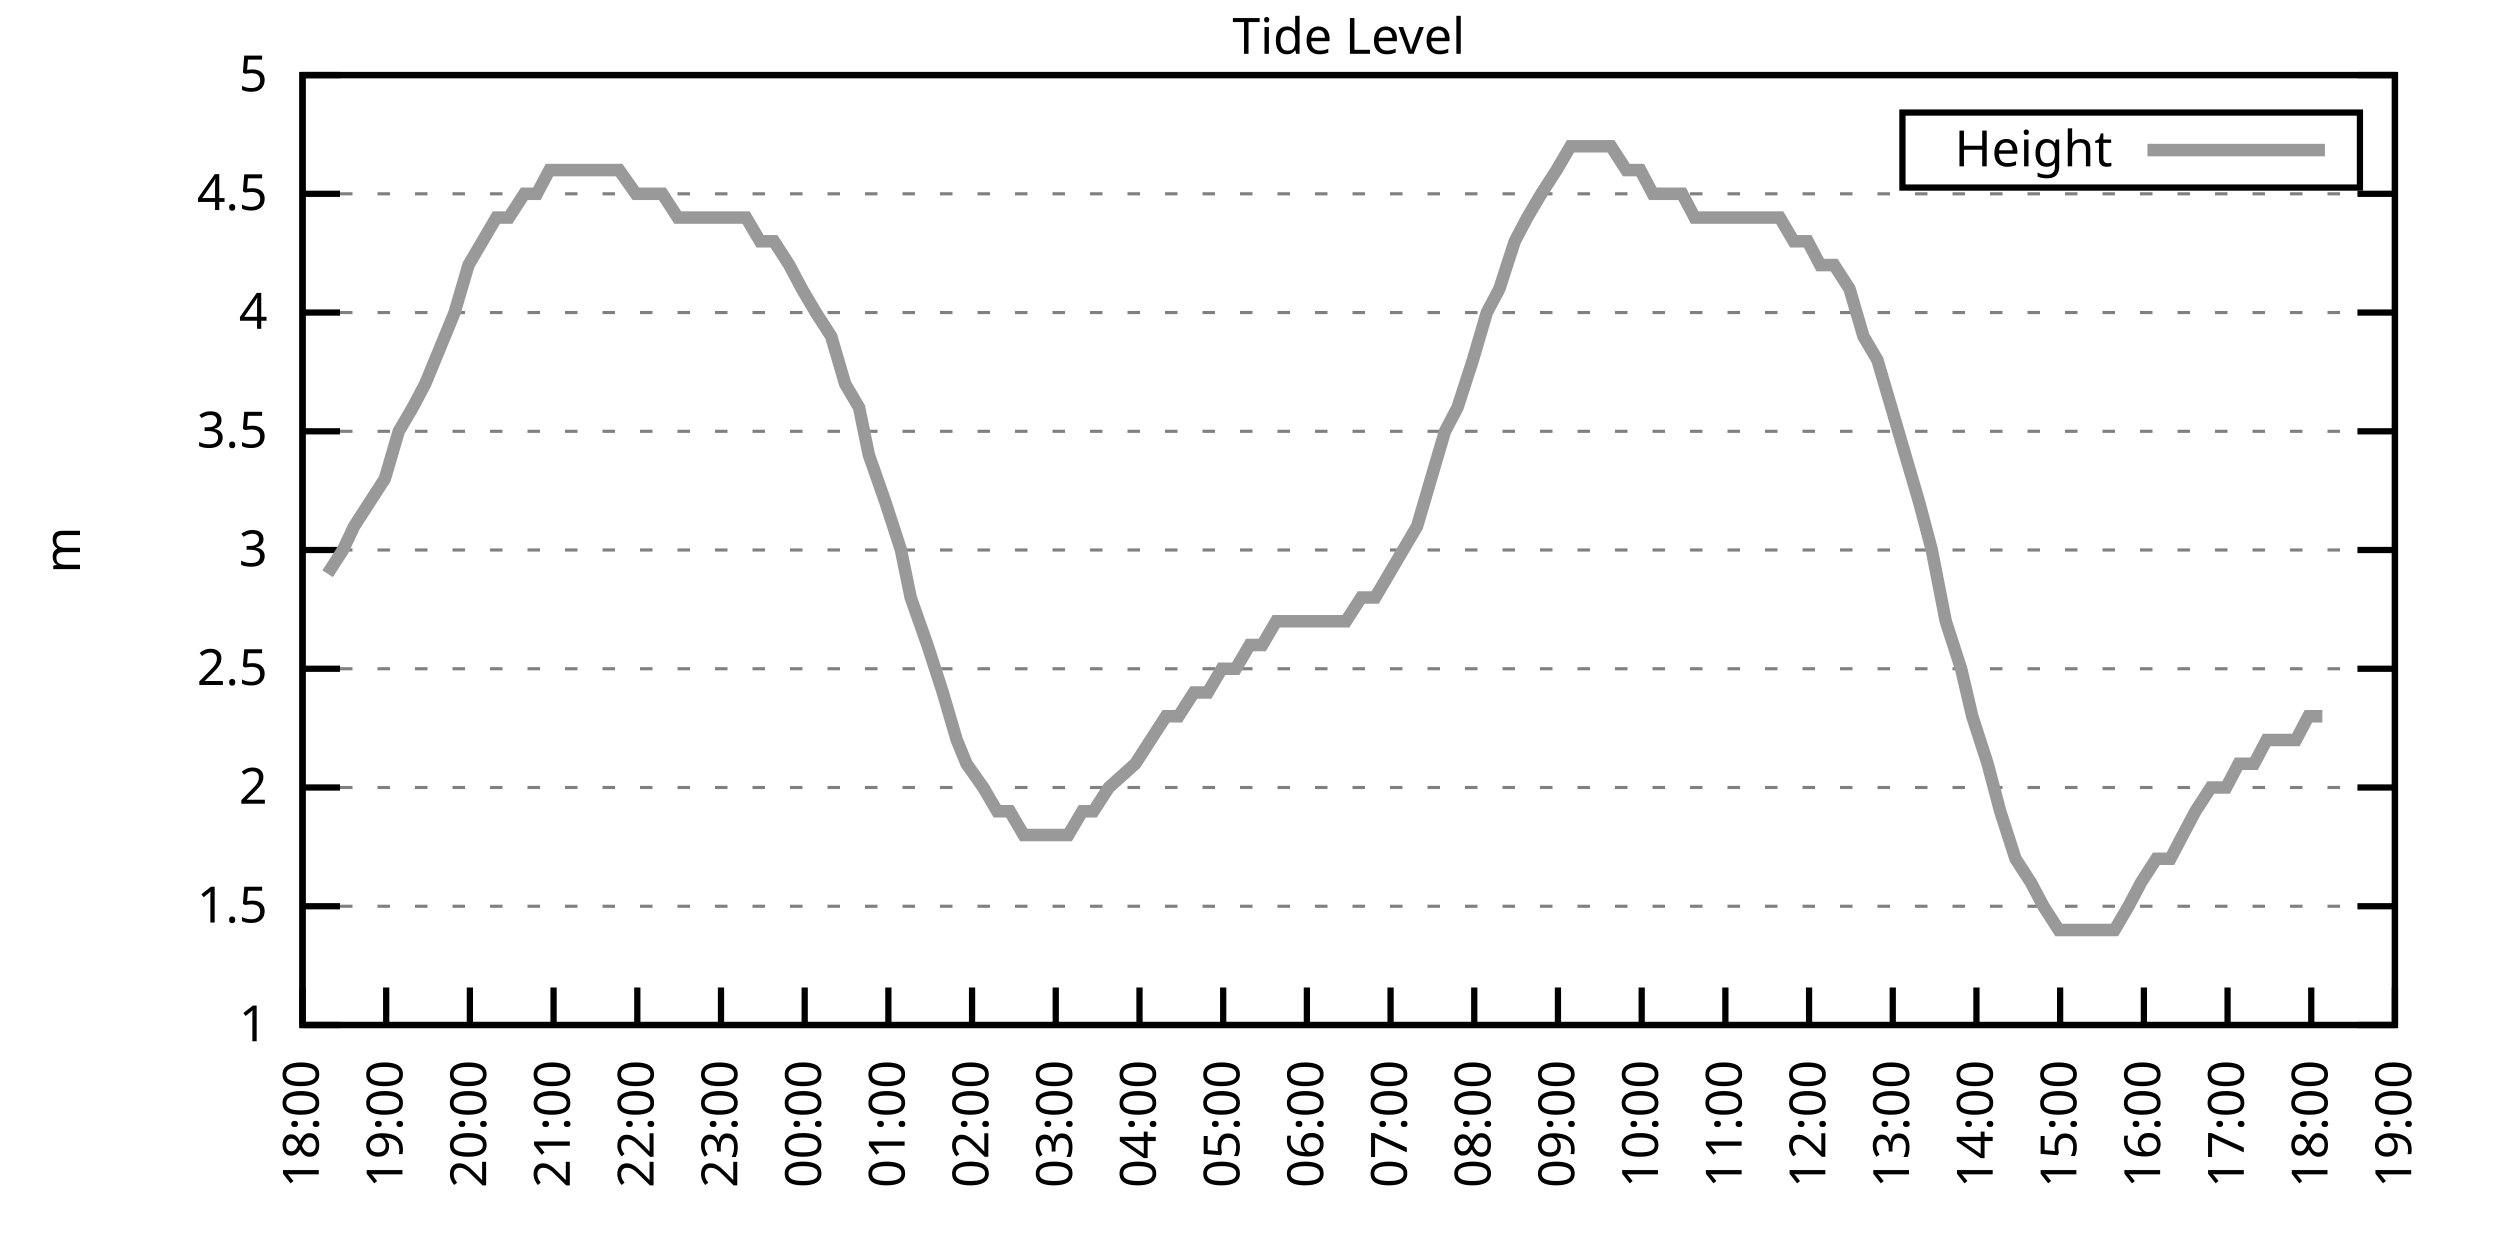
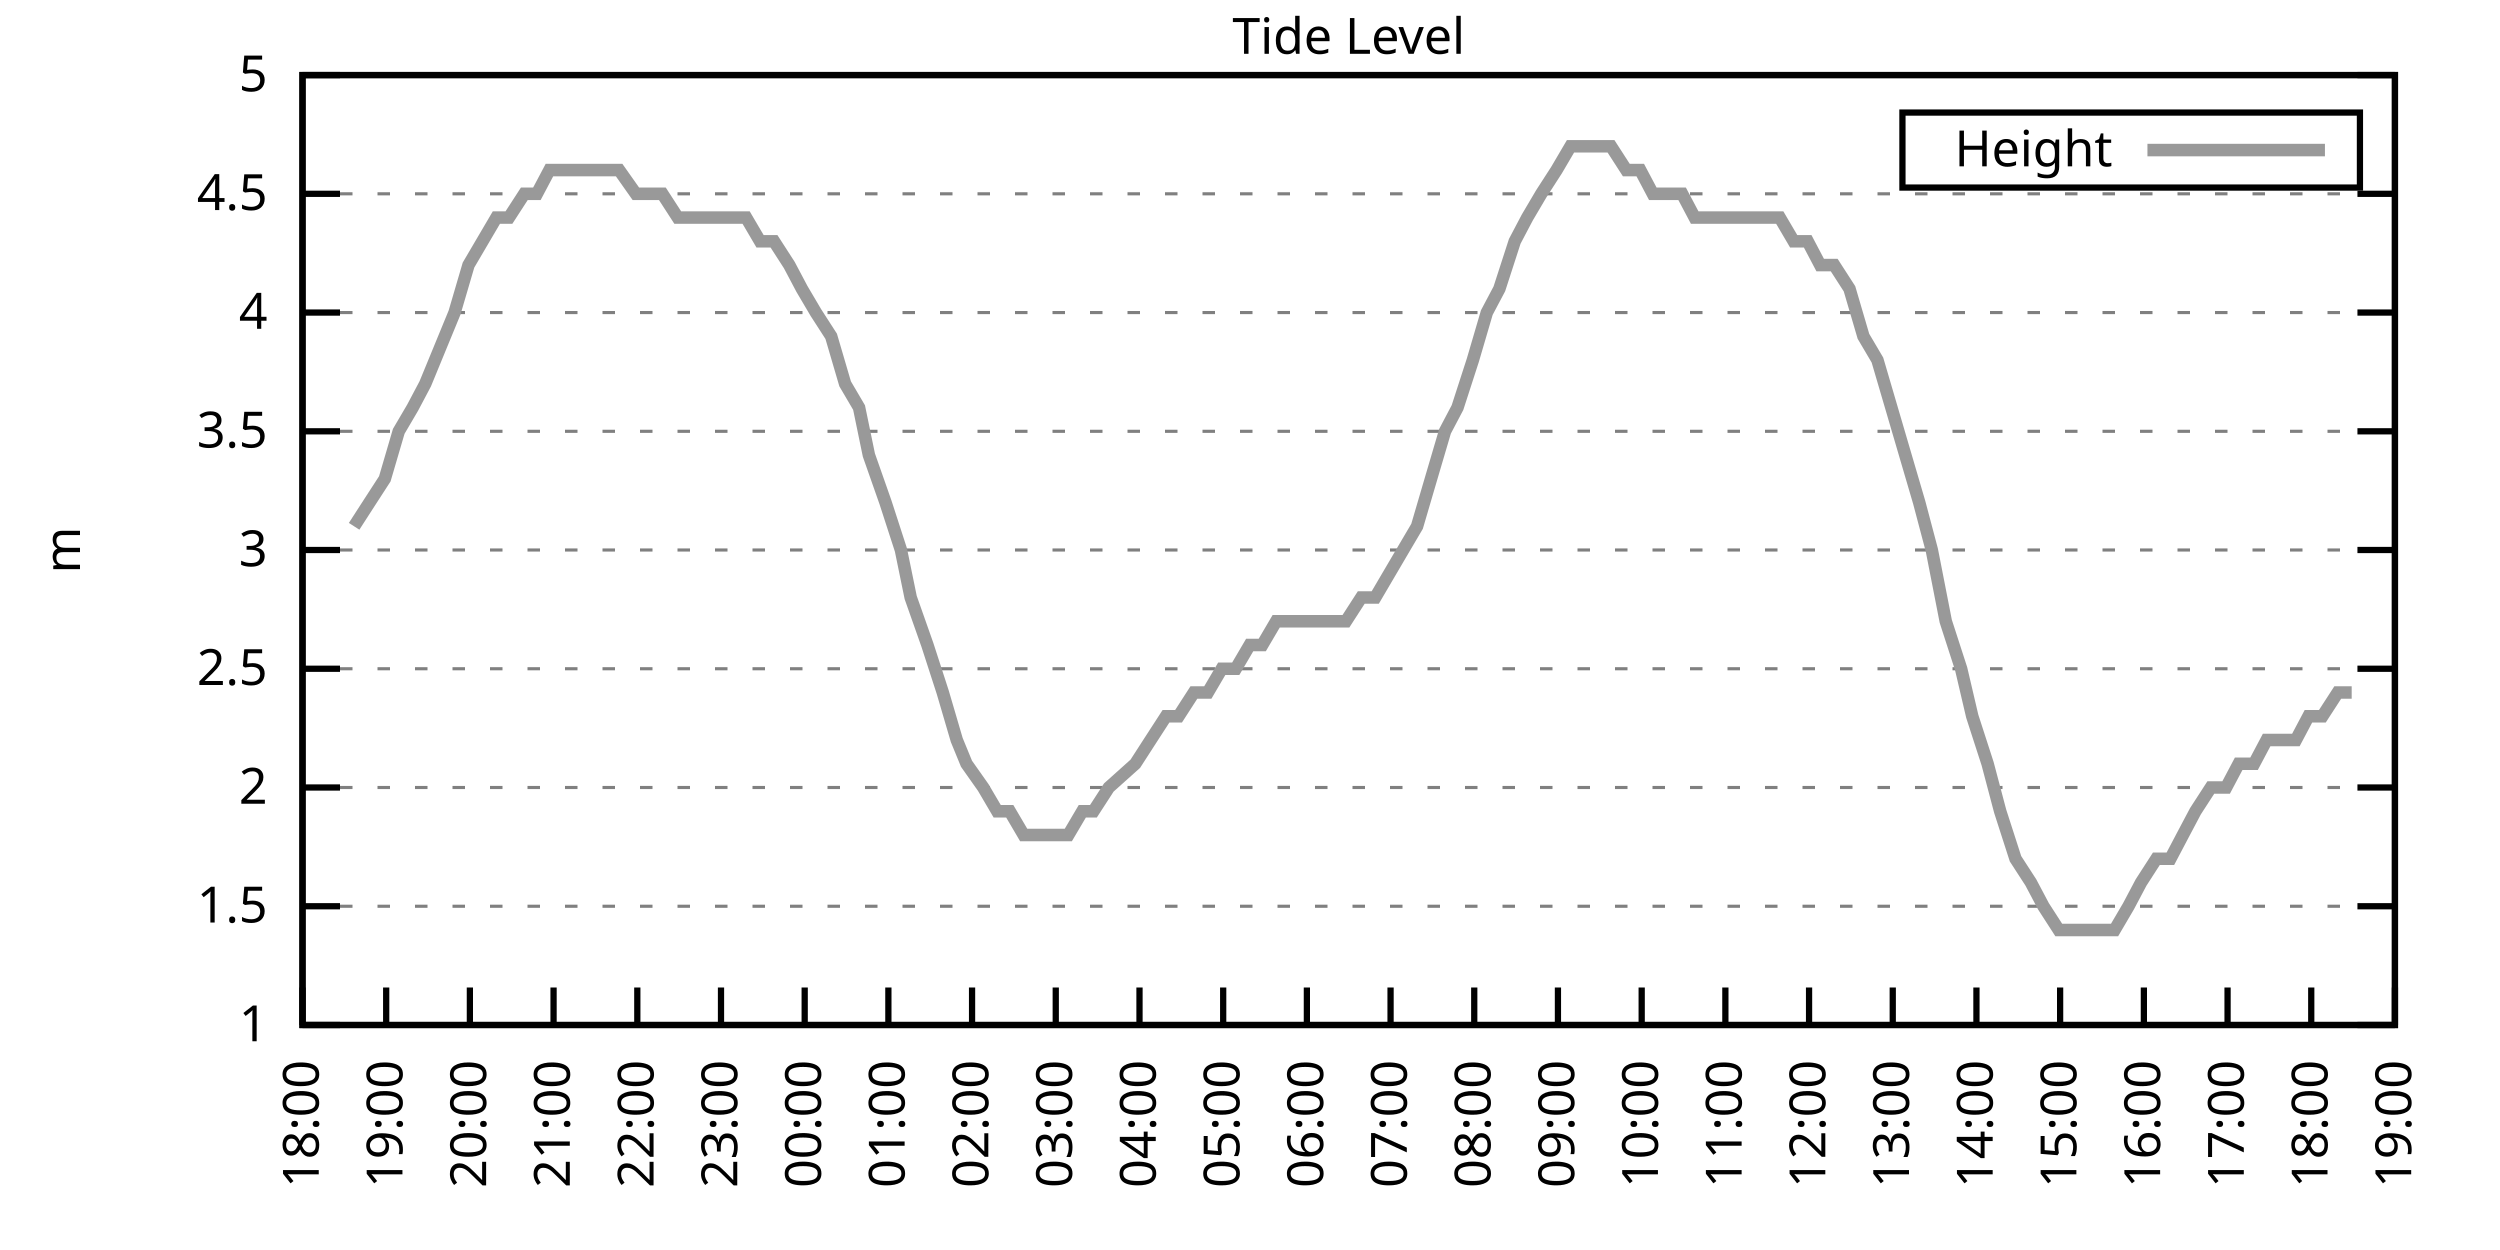
<svg xmlns="http://www.w3.org/2000/svg" xmlns:xlink="http://www.w3.org/1999/xlink" width="400" height="200" viewBox="0 0 400 200">
  <g id="gnuplot_canvas">
    <rect x="0" y="0" width="400" height="200" fill="none" />
    <defs>
      <circle id="gpDot" r="0.5" stroke-width="0.5" stroke="currentColor" />
      <path id="gpPt0" stroke-width="0.333" stroke="currentColor" d="M-1,0 h2 M0,-1 v2" />
      <path id="gpPt1" stroke-width="0.333" stroke="currentColor" d="M-1,-1 L1,1 M1,-1 L-1,1" />
      <path id="gpPt2" stroke-width="0.333" stroke="currentColor" d="M-1,0 L1,0 M0,-1 L0,1 M-1,-1 L1,1 M-1,1 L1,-1" />
      <rect id="gpPt3" stroke-width="0.333" stroke="currentColor" x="-1" y="-1" width="2" height="2" />
      <rect id="gpPt4" stroke-width="0.333" stroke="currentColor" fill="currentColor" x="-1" y="-1" width="2" height="2" />
      <circle id="gpPt5" stroke-width="0.333" stroke="currentColor" cx="0" cy="0" r="1" />
      <use xlink:href="#gpPt5" id="gpPt6" fill="currentColor" stroke="none" />
      <path id="gpPt7" stroke-width="0.333" stroke="currentColor" d="M0,-1.33 L-1.33,0.67 L1.33,0.67 z" />
      <use xlink:href="#gpPt7" id="gpPt8" fill="currentColor" stroke="none" />
      <use xlink:href="#gpPt7" id="gpPt9" stroke="currentColor" transform="rotate(180)" />
      <use xlink:href="#gpPt9" id="gpPt10" fill="currentColor" stroke="none" />
      <use xlink:href="#gpPt3" id="gpPt11" stroke="currentColor" transform="rotate(45)" />
      <use xlink:href="#gpPt11" id="gpPt12" fill="currentColor" stroke="none" />
      <path id="gpPt13" stroke-width="0.333" stroke="currentColor" d="M0,1.330 L1.265,0.411 L0.782,-1.067 L-0.782,-1.076 L-1.265,0.411 z" />
      <use xlink:href="#gpPt13" id="gpPt14" fill="currentColor" stroke="none" />
      <filter id="textbox" filterUnits="objectBoundingBox" x="0" y="0" height="1" width="1">
        <feFlood flood-color="white" flood-opacity="1" result="bgnd" />
        <feComposite in="SourceGraphic" in2="bgnd" operator="atop" />
      </filter>
      <filter id="greybox" filterUnits="objectBoundingBox" x="0" y="0" height="1" width="1">
        <feFlood flood-color="lightgrey" flood-opacity="1" result="grey" />
        <feComposite in="SourceGraphic" in2="grey" operator="atop" />
      </filter>
    </defs>
    <g fill="none" color="white" stroke="currentColor" stroke-width="1.00" stroke-linecap="butt" stroke-linejoin="miter">
</g>
    <g fill="none" color="black" stroke="currentColor" stroke-width="1.00" stroke-linecap="butt" stroke-linejoin="miter">
      <g stroke="none" shape-rendering="crispEdges">
        <polygon fill="rgb(255, 255, 255)" points="48.40,164.00 383.18,164.00 383.18,12.02 48.40,12.02 " />
      </g>
    </g>
    <g fill="none" color="black" stroke="currentColor" stroke-width="1.00" stroke-linecap="butt" stroke-linejoin="miter">
</g>
    <g fill="none" color="black" stroke="black" stroke-width="0.50" stroke-linecap="butt" stroke-linejoin="miter">
</g>
    <g fill="none" color="gray" stroke="currentColor" stroke-width="0.50" stroke-linecap="butt" stroke-linejoin="miter">
      <path stroke="gray" stroke-dasharray="2,4" class="gridline" d="M48.40,164.00 L383.19,164.00  " />
    </g>
    <g fill="none" color="gray" stroke="gray" stroke-width="1.00" stroke-linecap="butt" stroke-linejoin="miter">
</g>
    <g fill="none" color="black" stroke="currentColor" stroke-width="1.00" stroke-linecap="butt" stroke-linejoin="miter">
      <path stroke="black" d="M48.40,164.00 L54.40,164.00 M383.19,164.00 L377.19,164.00  " />
      <g transform="translate(42.80,166.60)" stroke="none" fill="black" font-family="Sans" font-size="8.00" text-anchor="end">
        <text>
          <tspan font-family="Sans"> 1</tspan>
        </text>
      </g>
    </g>
    <g fill="none" color="black" stroke="currentColor" stroke-width="1.00" stroke-linecap="butt" stroke-linejoin="miter">
</g>
    <g fill="none" color="black" stroke="black" stroke-width="0.50" stroke-linecap="butt" stroke-linejoin="miter">
</g>
    <g fill="none" color="gray" stroke="currentColor" stroke-width="0.50" stroke-linecap="butt" stroke-linejoin="miter">
      <path stroke="gray" stroke-dasharray="2,4" class="gridline" d="M48.40,145.00 L383.19,145.00  " />
    </g>
    <g fill="none" color="gray" stroke="gray" stroke-width="1.00" stroke-linecap="butt" stroke-linejoin="miter">
</g>
    <g fill="none" color="black" stroke="currentColor" stroke-width="1.00" stroke-linecap="butt" stroke-linejoin="miter">
      <path stroke="black" d="M48.40,145.00 L54.40,145.00 M383.19,145.00 L377.19,145.00  " />
      <g transform="translate(42.80,147.60)" stroke="none" fill="black" font-family="Sans" font-size="8.00" text-anchor="end">
        <text>
          <tspan font-family="Sans"> 1.5</tspan>
        </text>
      </g>
    </g>
    <g fill="none" color="black" stroke="currentColor" stroke-width="1.00" stroke-linecap="butt" stroke-linejoin="miter">
</g>
    <g fill="none" color="black" stroke="black" stroke-width="0.50" stroke-linecap="butt" stroke-linejoin="miter">
</g>
    <g fill="none" color="gray" stroke="currentColor" stroke-width="0.50" stroke-linecap="butt" stroke-linejoin="miter">
      <path stroke="gray" stroke-dasharray="2,4" class="gridline" d="M48.40,126.00 L383.19,126.00  " />
    </g>
    <g fill="none" color="gray" stroke="gray" stroke-width="1.00" stroke-linecap="butt" stroke-linejoin="miter">
</g>
    <g fill="none" color="black" stroke="currentColor" stroke-width="1.00" stroke-linecap="butt" stroke-linejoin="miter">
      <path stroke="black" d="M48.40,126.00 L54.40,126.00 M383.19,126.00 L377.19,126.00  " />
      <g transform="translate(42.80,128.60)" stroke="none" fill="black" font-family="Sans" font-size="8.00" text-anchor="end">
        <text>
          <tspan font-family="Sans"> 2</tspan>
        </text>
      </g>
    </g>
    <g fill="none" color="black" stroke="currentColor" stroke-width="1.00" stroke-linecap="butt" stroke-linejoin="miter">
</g>
    <g fill="none" color="black" stroke="black" stroke-width="0.50" stroke-linecap="butt" stroke-linejoin="miter">
</g>
    <g fill="none" color="gray" stroke="currentColor" stroke-width="0.50" stroke-linecap="butt" stroke-linejoin="miter">
      <path stroke="gray" stroke-dasharray="2,4" class="gridline" d="M48.40,107.00 L383.19,107.00  " />
    </g>
    <g fill="none" color="gray" stroke="gray" stroke-width="1.00" stroke-linecap="butt" stroke-linejoin="miter">
</g>
    <g fill="none" color="black" stroke="currentColor" stroke-width="1.00" stroke-linecap="butt" stroke-linejoin="miter">
      <path stroke="black" d="M48.40,107.00 L54.40,107.00 M383.19,107.00 L377.19,107.00  " />
      <g transform="translate(42.80,109.60)" stroke="none" fill="black" font-family="Sans" font-size="8.00" text-anchor="end">
        <text>
          <tspan font-family="Sans"> 2.5</tspan>
        </text>
      </g>
    </g>
    <g fill="none" color="black" stroke="currentColor" stroke-width="1.00" stroke-linecap="butt" stroke-linejoin="miter">
</g>
    <g fill="none" color="black" stroke="black" stroke-width="0.50" stroke-linecap="butt" stroke-linejoin="miter">
</g>
    <g fill="none" color="gray" stroke="currentColor" stroke-width="0.50" stroke-linecap="butt" stroke-linejoin="miter">
      <path stroke="gray" stroke-dasharray="2,4" class="gridline" d="M48.40,88.00 L383.19,88.00  " />
    </g>
    <g fill="none" color="gray" stroke="gray" stroke-width="1.00" stroke-linecap="butt" stroke-linejoin="miter">
</g>
    <g fill="none" color="black" stroke="currentColor" stroke-width="1.00" stroke-linecap="butt" stroke-linejoin="miter">
      <path stroke="black" d="M48.40,88.00 L54.40,88.00 M383.19,88.00 L377.19,88.00  " />
      <g transform="translate(42.80,90.60)" stroke="none" fill="black" font-family="Sans" font-size="8.00" text-anchor="end">
        <text>
          <tspan font-family="Sans"> 3</tspan>
        </text>
      </g>
    </g>
    <g fill="none" color="black" stroke="currentColor" stroke-width="1.00" stroke-linecap="butt" stroke-linejoin="miter">
</g>
    <g fill="none" color="black" stroke="black" stroke-width="0.50" stroke-linecap="butt" stroke-linejoin="miter">
</g>
    <g fill="none" color="gray" stroke="currentColor" stroke-width="0.50" stroke-linecap="butt" stroke-linejoin="miter">
      <path stroke="gray" stroke-dasharray="2,4" class="gridline" d="M48.40,69.01 L383.19,69.01  " />
    </g>
    <g fill="none" color="gray" stroke="gray" stroke-width="1.00" stroke-linecap="butt" stroke-linejoin="miter">
</g>
    <g fill="none" color="black" stroke="currentColor" stroke-width="1.00" stroke-linecap="butt" stroke-linejoin="miter">
      <path stroke="black" d="M48.40,69.01 L54.40,69.01 M383.19,69.01 L377.19,69.01  " />
      <g transform="translate(42.80,71.61)" stroke="none" fill="black" font-family="Sans" font-size="8.00" text-anchor="end">
        <text>
          <tspan font-family="Sans"> 3.5</tspan>
        </text>
      </g>
    </g>
    <g fill="none" color="black" stroke="currentColor" stroke-width="1.00" stroke-linecap="butt" stroke-linejoin="miter">
</g>
    <g fill="none" color="black" stroke="black" stroke-width="0.50" stroke-linecap="butt" stroke-linejoin="miter">
</g>
    <g fill="none" color="gray" stroke="currentColor" stroke-width="0.50" stroke-linecap="butt" stroke-linejoin="miter">
      <path stroke="gray" stroke-dasharray="2,4" class="gridline" d="M48.40,50.01 L383.19,50.01  " />
    </g>
    <g fill="none" color="gray" stroke="gray" stroke-width="1.00" stroke-linecap="butt" stroke-linejoin="miter">
</g>
    <g fill="none" color="black" stroke="currentColor" stroke-width="1.00" stroke-linecap="butt" stroke-linejoin="miter">
      <path stroke="black" d="M48.40,50.01 L54.40,50.01 M383.19,50.01 L377.19,50.01  " />
      <g transform="translate(42.80,52.61)" stroke="none" fill="black" font-family="Sans" font-size="8.00" text-anchor="end">
        <text>
          <tspan font-family="Sans"> 4</tspan>
        </text>
      </g>
    </g>
    <g fill="none" color="black" stroke="currentColor" stroke-width="1.00" stroke-linecap="butt" stroke-linejoin="miter">
</g>
    <g fill="none" color="black" stroke="black" stroke-width="0.50" stroke-linecap="butt" stroke-linejoin="miter">
</g>
    <g fill="none" color="gray" stroke="currentColor" stroke-width="0.50" stroke-linecap="butt" stroke-linejoin="miter">
      <path stroke="gray" stroke-dasharray="2,4" class="gridline" d="M48.40,31.01 L383.19,31.01  " />
    </g>
    <g fill="none" color="gray" stroke="gray" stroke-width="1.00" stroke-linecap="butt" stroke-linejoin="miter">
</g>
    <g fill="none" color="black" stroke="currentColor" stroke-width="1.00" stroke-linecap="butt" stroke-linejoin="miter">
      <path stroke="black" d="M48.40,31.01 L54.40,31.01 M383.19,31.01 L377.19,31.01  " />
      <g transform="translate(42.80,33.61)" stroke="none" fill="black" font-family="Sans" font-size="8.00" text-anchor="end">
        <text>
          <tspan font-family="Sans"> 4.5</tspan>
        </text>
      </g>
    </g>
    <g fill="none" color="black" stroke="currentColor" stroke-width="1.00" stroke-linecap="butt" stroke-linejoin="miter">
</g>
    <g fill="none" color="black" stroke="black" stroke-width="0.50" stroke-linecap="butt" stroke-linejoin="miter">
</g>
    <g fill="none" color="gray" stroke="currentColor" stroke-width="0.50" stroke-linecap="butt" stroke-linejoin="miter">
      <path stroke="gray" stroke-dasharray="2,4" class="gridline" d="M48.40,12.01 L383.19,12.01  " />
    </g>
    <g fill="none" color="gray" stroke="gray" stroke-width="1.00" stroke-linecap="butt" stroke-linejoin="miter">
</g>
    <g fill="none" color="black" stroke="currentColor" stroke-width="1.00" stroke-linecap="butt" stroke-linejoin="miter">
      <path stroke="black" d="M48.40,12.01 L54.40,12.01 M383.19,12.01 L377.19,12.01  " />
      <g transform="translate(42.80,14.61)" stroke="none" fill="black" font-family="Sans" font-size="8.00" text-anchor="end">
        <text>
          <tspan font-family="Sans"> 5</tspan>
        </text>
      </g>
    </g>
    <g fill="none" color="black" stroke="currentColor" stroke-width="1.00" stroke-linecap="butt" stroke-linejoin="miter">
      <path stroke="black" d="M48.40,164.00 L48.40,158.00  " />
      <g transform="translate(51.00,169.60) rotate(270.00)" stroke="none" fill="black" font-family="Sans" font-size="8.00" text-anchor="end">
        <text>
          <tspan font-family="Sans">18:00</tspan>
        </text>
      </g>
    </g>
    <g fill="none" color="black" stroke="currentColor" stroke-width="1.00" stroke-linecap="butt" stroke-linejoin="miter">
      <path stroke="black" d="M61.79,164.00 L61.79,158.00  " />
      <g transform="translate(64.39,169.60) rotate(270.00)" stroke="none" fill="black" font-family="Sans" font-size="8.00" text-anchor="end">
        <text>
          <tspan font-family="Sans">19:00</tspan>
        </text>
      </g>
    </g>
    <g fill="none" color="black" stroke="currentColor" stroke-width="1.00" stroke-linecap="butt" stroke-linejoin="miter">
      <path stroke="black" d="M75.18,164.00 L75.18,158.00  " />
      <g transform="translate(77.78,169.60) rotate(270.00)" stroke="none" fill="black" font-family="Sans" font-size="8.00" text-anchor="end">
        <text>
          <tspan font-family="Sans">20:00</tspan>
        </text>
      </g>
    </g>
    <g fill="none" color="black" stroke="currentColor" stroke-width="1.00" stroke-linecap="butt" stroke-linejoin="miter">
      <path stroke="black" d="M88.57,164.00 L88.57,158.00  " />
      <g transform="translate(91.17,169.60) rotate(270.00)" stroke="none" fill="black" font-family="Sans" font-size="8.00" text-anchor="end">
        <text>
          <tspan font-family="Sans">21:00</tspan>
        </text>
      </g>
    </g>
    <g fill="none" color="black" stroke="currentColor" stroke-width="1.00" stroke-linecap="butt" stroke-linejoin="miter">
      <path stroke="black" d="M101.97,164.00 L101.97,158.00  " />
      <g transform="translate(104.57,169.60) rotate(270.00)" stroke="none" fill="black" font-family="Sans" font-size="8.00" text-anchor="end">
        <text>
          <tspan font-family="Sans">22:00</tspan>
        </text>
      </g>
    </g>
    <g fill="none" color="black" stroke="currentColor" stroke-width="1.00" stroke-linecap="butt" stroke-linejoin="miter">
      <path stroke="black" d="M115.36,164.00 L115.36,158.00  " />
      <g transform="translate(117.96,169.60) rotate(270.00)" stroke="none" fill="black" font-family="Sans" font-size="8.00" text-anchor="end">
        <text>
          <tspan font-family="Sans">23:00</tspan>
        </text>
      </g>
    </g>
    <g fill="none" color="black" stroke="currentColor" stroke-width="1.00" stroke-linecap="butt" stroke-linejoin="miter">
      <path stroke="black" d="M128.75,164.00 L128.75,158.00  " />
      <g transform="translate(131.35,169.60) rotate(270.00)" stroke="none" fill="black" font-family="Sans" font-size="8.00" text-anchor="end">
        <text>
          <tspan font-family="Sans">00:00</tspan>
        </text>
      </g>
    </g>
    <g fill="none" color="black" stroke="currentColor" stroke-width="1.00" stroke-linecap="butt" stroke-linejoin="miter">
      <path stroke="black" d="M142.14,164.00 L142.14,158.00  " />
      <g transform="translate(144.74,169.60) rotate(270.00)" stroke="none" fill="black" font-family="Sans" font-size="8.00" text-anchor="end">
        <text>
          <tspan font-family="Sans">01:00</tspan>
        </text>
      </g>
    </g>
    <g fill="none" color="black" stroke="currentColor" stroke-width="1.00" stroke-linecap="butt" stroke-linejoin="miter">
      <path stroke="black" d="M155.53,164.00 L155.53,158.00  " />
      <g transform="translate(158.13,169.60) rotate(270.00)" stroke="none" fill="black" font-family="Sans" font-size="8.00" text-anchor="end">
        <text>
          <tspan font-family="Sans">02:00</tspan>
        </text>
      </g>
    </g>
    <g fill="none" color="black" stroke="currentColor" stroke-width="1.00" stroke-linecap="butt" stroke-linejoin="miter">
      <path stroke="black" d="M168.92,164.00 L168.92,158.00  " />
      <g transform="translate(171.52,169.60) rotate(270.00)" stroke="none" fill="black" font-family="Sans" font-size="8.00" text-anchor="end">
        <text>
          <tspan font-family="Sans">03:00</tspan>
        </text>
      </g>
    </g>
    <g fill="none" color="black" stroke="currentColor" stroke-width="1.00" stroke-linecap="butt" stroke-linejoin="miter">
      <path stroke="black" d="M182.32,164.00 L182.32,158.00  " />
      <g transform="translate(184.92,169.60) rotate(270.00)" stroke="none" fill="black" font-family="Sans" font-size="8.00" text-anchor="end">
        <text>
          <tspan font-family="Sans">04:00</tspan>
        </text>
      </g>
    </g>
    <g fill="none" color="black" stroke="currentColor" stroke-width="1.00" stroke-linecap="butt" stroke-linejoin="miter">
      <path stroke="black" d="M195.71,164.00 L195.71,158.00  " />
      <g transform="translate(198.31,169.60) rotate(270.00)" stroke="none" fill="black" font-family="Sans" font-size="8.00" text-anchor="end">
        <text>
          <tspan font-family="Sans">05:00</tspan>
        </text>
      </g>
    </g>
    <g fill="none" color="black" stroke="currentColor" stroke-width="1.00" stroke-linecap="butt" stroke-linejoin="miter">
      <path stroke="black" d="M209.10,164.00 L209.10,158.00  " />
      <g transform="translate(211.70,169.60) rotate(270.00)" stroke="none" fill="black" font-family="Sans" font-size="8.00" text-anchor="end">
        <text>
          <tspan font-family="Sans">06:00</tspan>
        </text>
      </g>
    </g>
    <g fill="none" color="black" stroke="currentColor" stroke-width="1.00" stroke-linecap="butt" stroke-linejoin="miter">
      <path stroke="black" d="M222.49,164.00 L222.49,158.00  " />
      <g transform="translate(225.09,169.60) rotate(270.00)" stroke="none" fill="black" font-family="Sans" font-size="8.00" text-anchor="end">
        <text>
          <tspan font-family="Sans">07:00</tspan>
        </text>
      </g>
    </g>
    <g fill="none" color="black" stroke="currentColor" stroke-width="1.00" stroke-linecap="butt" stroke-linejoin="miter">
      <path stroke="black" d="M235.88,164.00 L235.88,158.00  " />
      <g transform="translate(238.48,169.60) rotate(270.00)" stroke="none" fill="black" font-family="Sans" font-size="8.00" text-anchor="end">
        <text>
          <tspan font-family="Sans">08:00</tspan>
        </text>
      </g>
    </g>
    <g fill="none" color="black" stroke="currentColor" stroke-width="1.00" stroke-linecap="butt" stroke-linejoin="miter">
      <path stroke="black" d="M249.27,164.00 L249.27,158.00  " />
      <g transform="translate(251.87,169.60) rotate(270.00)" stroke="none" fill="black" font-family="Sans" font-size="8.00" text-anchor="end">
        <text>
          <tspan font-family="Sans">09:00</tspan>
        </text>
      </g>
    </g>
    <g fill="none" color="black" stroke="currentColor" stroke-width="1.00" stroke-linecap="butt" stroke-linejoin="miter">
      <path stroke="black" d="M262.67,164.00 L262.67,158.00  " />
      <g transform="translate(265.27,169.60) rotate(270.00)" stroke="none" fill="black" font-family="Sans" font-size="8.00" text-anchor="end">
        <text>
          <tspan font-family="Sans">10:00</tspan>
        </text>
      </g>
    </g>
    <g fill="none" color="black" stroke="currentColor" stroke-width="1.00" stroke-linecap="butt" stroke-linejoin="miter">
      <path stroke="black" d="M276.06,164.00 L276.06,158.00  " />
      <g transform="translate(278.66,169.60) rotate(270.00)" stroke="none" fill="black" font-family="Sans" font-size="8.00" text-anchor="end">
        <text>
          <tspan font-family="Sans">11:00</tspan>
        </text>
      </g>
    </g>
    <g fill="none" color="black" stroke="currentColor" stroke-width="1.00" stroke-linecap="butt" stroke-linejoin="miter">
      <path stroke="black" d="M289.45,164.00 L289.45,158.00  " />
      <g transform="translate(292.05,169.60) rotate(270.00)" stroke="none" fill="black" font-family="Sans" font-size="8.00" text-anchor="end">
        <text>
          <tspan font-family="Sans">12:00</tspan>
        </text>
      </g>
    </g>
    <g fill="none" color="black" stroke="currentColor" stroke-width="1.00" stroke-linecap="butt" stroke-linejoin="miter">
      <path stroke="black" d="M302.84,164.00 L302.84,158.00  " />
      <g transform="translate(305.44,169.60) rotate(270.00)" stroke="none" fill="black" font-family="Sans" font-size="8.00" text-anchor="end">
        <text>
          <tspan font-family="Sans">13:00</tspan>
        </text>
      </g>
    </g>
    <g fill="none" color="black" stroke="currentColor" stroke-width="1.00" stroke-linecap="butt" stroke-linejoin="miter">
      <path stroke="black" d="M316.23,164.00 L316.23,158.00  " />
      <g transform="translate(318.83,169.60) rotate(270.00)" stroke="none" fill="black" font-family="Sans" font-size="8.00" text-anchor="end">
        <text>
          <tspan font-family="Sans">14:00</tspan>
        </text>
      </g>
    </g>
    <g fill="none" color="black" stroke="currentColor" stroke-width="1.00" stroke-linecap="butt" stroke-linejoin="miter">
      <path stroke="black" d="M329.62,164.00 L329.62,158.00  " />
      <g transform="translate(332.22,169.60) rotate(270.00)" stroke="none" fill="black" font-family="Sans" font-size="8.00" text-anchor="end">
        <text>
          <tspan font-family="Sans">15:00</tspan>
        </text>
      </g>
    </g>
    <g fill="none" color="black" stroke="currentColor" stroke-width="1.00" stroke-linecap="butt" stroke-linejoin="miter">
      <path stroke="black" d="M343.02,164.00 L343.02,158.00  " />
      <g transform="translate(345.62,169.60) rotate(270.00)" stroke="none" fill="black" font-family="Sans" font-size="8.00" text-anchor="end">
        <text>
          <tspan font-family="Sans">16:00</tspan>
        </text>
      </g>
    </g>
    <g fill="none" color="black" stroke="currentColor" stroke-width="1.00" stroke-linecap="butt" stroke-linejoin="miter">
      <path stroke="black" d="M356.41,164.00 L356.41,158.00  " />
      <g transform="translate(359.01,169.60) rotate(270.00)" stroke="none" fill="black" font-family="Sans" font-size="8.00" text-anchor="end">
        <text>
          <tspan font-family="Sans">17:00</tspan>
        </text>
      </g>
    </g>
    <g fill="none" color="black" stroke="currentColor" stroke-width="1.00" stroke-linecap="butt" stroke-linejoin="miter">
      <path stroke="black" d="M369.80,164.00 L369.80,158.00  " />
      <g transform="translate(372.40,169.60) rotate(270.00)" stroke="none" fill="black" font-family="Sans" font-size="8.00" text-anchor="end">
        <text>
          <tspan font-family="Sans">18:00</tspan>
        </text>
      </g>
    </g>
    <g fill="none" color="black" stroke="currentColor" stroke-width="1.00" stroke-linecap="butt" stroke-linejoin="miter">
      <path stroke="black" d="M383.19,164.00 L383.19,158.00  " />
      <g transform="translate(385.79,169.60) rotate(270.00)" stroke="none" fill="black" font-family="Sans" font-size="8.00" text-anchor="end">
        <text>
          <tspan font-family="Sans">19:00</tspan>
        </text>
      </g>
    </g>
    <g fill="none" color="black" stroke="currentColor" stroke-width="1.00" stroke-linecap="butt" stroke-linejoin="miter">
</g>
    <g fill="none" color="black" stroke="currentColor" stroke-width="1.00" stroke-linecap="butt" stroke-linejoin="miter">
      <path stroke="black" d="M48.40,12.01 L48.40,164.00 L383.19,164.00 L383.19,12.01 L48.40,12.01 Z  " />
    </g>
    <g fill="none" color="black" stroke="currentColor" stroke-width="1.00" stroke-linecap="butt" stroke-linejoin="miter">
</g>
    <g fill="none" color="black" stroke="currentColor" stroke-width="1.00" stroke-linecap="butt" stroke-linejoin="miter">
      <path stroke="black" d="M304.39,30.01 L304.39,18.01 L377.59,18.01 L377.59,30.01 L304.39,30.01 Z  " />
    </g>
    <g id="Tide_level_plot_1">
      <g fill="none" color="white" stroke="black" stroke-width="2.00" stroke-linecap="butt" stroke-linejoin="miter">
</g>
      <g fill="none" color="black" stroke="currentColor" stroke-width="2.00" stroke-linecap="butt" stroke-linejoin="miter">
        <g transform="translate(337.99,26.61)" stroke="none" fill="black" font-family="Sans" font-size="8.00" text-anchor="end">
          <text>
            <tspan font-family="Sans">Height</tspan>
          </text>
        </g>
      </g>
      <g fill="none" color="black" stroke="currentColor" stroke-width="2.00" stroke-linecap="butt" stroke-linejoin="miter">
-         <path stroke="rgb(153, 153, 153)" d="M343.59,24.01 L371.99,24.01 M52.42,91.80 L54.87,88.00 L56.66,84.21 L59.11,80.41 L61.57,76.61 L63.80,69.01   L66.03,65.21 L68.04,61.41 L72.73,50.01 L74.96,42.41 L77.19,38.61 L79.42,34.81 L81.43,34.81 L83.89,31.01   L85.90,31.01 L87.91,27.21 L90.58,27.21 L92.82,27.21 L95.05,27.21 L97.06,27.21 L99.06,27.21 L101.74,31.01   L103.53,31.01 L105.98,31.01 L108.44,34.81 L110.67,34.81 L112.68,34.81 L114.91,34.81 L117.37,34.81 L119.38,34.81   L121.61,38.61 L123.84,38.61 L126.29,42.41 L128.30,46.21 L130.54,50.01 L132.99,53.81 L135.22,61.41 L137.45,65.21   L139.02,72.81 L141.69,80.41 L144.15,88.00 L145.71,95.60 L148.39,103.20 L150.85,110.80 L153.08,118.40 L154.64,122.20   L157.32,126.00 L159.55,129.80 L161.56,129.80 L163.79,133.60 L166.47,133.60 L168.25,133.60 L170.93,133.60 L173.17,129.80   L174.95,129.80 L177.41,126.00 L181.65,122.20 L184.10,118.40 L186.56,114.60 L188.57,114.60 L191.02,110.80 L193.25,110.80   L195.48,107.00 L197.72,107.00 L199.95,103.20 L201.96,103.20 L204.19,99.40 L206.64,99.40 L208.88,99.40 L211.11,99.40   L213.34,99.40 L215.35,99.40 L217.80,95.60 L220.04,95.60 L222.27,91.80 L224.50,88.00 L226.73,84.21 L228.96,76.61   L231.20,69.01 L233.20,65.21 L235.66,57.61 L237.89,50.01 L239.90,46.21 L242.36,38.61 L244.36,34.81 L246.60,31.01   L249.05,27.21 L251.28,23.41 L253.51,23.41 L255.52,23.41 L257.76,23.41 L260.21,27.21 L262.44,27.21 L264.45,31.01   L266.68,31.01 L269.14,31.01 L271.15,34.81 L273.60,34.81 L275.83,34.81 L277.84,34.81 L280.07,34.81 L282.31,34.81   L284.76,34.81 L286.99,38.61 L289.23,38.61 L291.23,42.41 L293.47,42.41 L295.92,46.21 L298.15,53.81 L300.39,57.61   L302.62,65.21 L304.85,72.81 L307.08,80.41 L309.09,88.00 L311.32,99.40 L313.78,107.00 L315.56,114.60 L318.02,122.20   L320.03,129.80 L322.48,137.40 L324.94,141.20 L326.95,145.00 L329.40,148.80 L331.63,148.80 L333.86,148.80 L335.87,148.80   L338.33,148.80 L340.56,145.00 L342.57,141.20 L345.02,137.40 L347.26,137.40 L349.26,133.60 L351.27,129.80 L353.73,126.00   L356.18,126.00 L358.19,122.20 L360.65,122.20 L362.66,118.40 L364.66,118.40 L367.34,118.40 L369.35,114.60 L371.58,114.60    " />
+         <path stroke="rgb(153, 153, 153)" d="M343.59,24.01 L371.99,24.01 M56.66,84.21 L59.11,80.41 L61.57,76.61 L63.80,69.01 L66.03,65.21 L68.04,61.41   L72.73,50.01 L74.96,42.41 L77.19,38.61 L79.42,34.81 L81.43,34.81 L83.89,31.01 L85.90,31.01 L87.91,27.21   L90.58,27.21 L92.82,27.21 L95.05,27.21 L97.06,27.21 L99.06,27.21 L101.74,31.01 L103.53,31.01 L105.98,31.01   L108.44,34.81 L110.67,34.81 L112.68,34.81 L114.91,34.81 L117.37,34.81 L119.38,34.81 L121.61,38.61 L123.84,38.61   L126.29,42.41 L128.30,46.21 L130.54,50.01 L132.99,53.81 L135.22,61.41 L137.45,65.21 L139.02,72.81 L141.69,80.41   L144.15,88.00 L145.71,95.60 L148.39,103.20 L150.85,110.80 L153.08,118.40 L154.64,122.20 L157.32,126.00 L159.55,129.80   L161.56,129.80 L163.79,133.60 L166.47,133.60 L168.25,133.60 L170.93,133.60 L173.17,129.80 L174.95,129.80 L177.41,126.00   L181.65,122.20 L184.10,118.40 L186.56,114.60 L188.57,114.60 L191.02,110.80 L193.25,110.80 L195.48,107.00 L197.72,107.00   L199.95,103.20 L201.96,103.20 L204.19,99.40 L206.64,99.40 L208.88,99.40 L211.11,99.40 L213.34,99.40 L215.35,99.40   L217.80,95.60 L220.04,95.60 L222.27,91.80 L224.50,88.00 L226.73,84.21 L228.96,76.61 L231.20,69.01 L233.20,65.21   L235.66,57.61 L237.89,50.01 L239.90,46.21 L242.36,38.61 L244.36,34.81 L246.60,31.01 L249.05,27.21 L251.28,23.41   L253.51,23.41 L255.52,23.41 L257.76,23.41 L260.21,27.21 L262.44,27.21 L264.45,31.01 L266.68,31.01 L269.14,31.01   L271.15,34.81 L273.60,34.81 L275.83,34.81 L277.84,34.81 L280.07,34.81 L282.31,34.81 L284.76,34.81 L286.99,38.61   L289.23,38.61 L291.23,42.41 L293.47,42.41 L295.92,46.21 L298.15,53.81 L300.39,57.61 L302.62,65.21 L304.85,72.81   L307.08,80.41 L309.09,88.00 L311.32,99.40 L313.78,107.00 L315.56,114.60 L318.02,122.20 L320.03,129.80 L322.48,137.40   L324.94,141.20 L326.95,145.00 L329.40,148.80 L331.63,148.80 L333.86,148.80 L335.87,148.80 L338.33,148.80 L340.56,145.00   L342.57,141.20 L345.02,137.40 L347.26,137.40 L349.26,133.60 L351.27,129.80 L353.73,126.00 L356.18,126.00 L358.19,122.20   L360.65,122.20 L362.66,118.40 L364.66,118.40 L367.34,118.40 L369.35,114.60 L371.58,114.60 L374.04,110.80 L376.27,110.80    " />
      </g>
    </g>
    <g fill="none" color="black" stroke="currentColor" stroke-width="2.00" stroke-linecap="butt" stroke-linejoin="miter">
</g>
    <g fill="none" color="black" stroke="black" stroke-width="1.00" stroke-linecap="butt" stroke-linejoin="miter">
</g>
    <g fill="none" color="black" stroke="currentColor" stroke-width="1.00" stroke-linecap="butt" stroke-linejoin="miter">
      <path stroke="black" d="M48.40,12.01 L48.40,164.00 L383.19,164.00 L383.19,12.01 L48.40,12.01 Z  " />
      <g transform="translate(12.80,88.01) rotate(270.00)" stroke="none" fill="black" font-family="Sans" font-size="8.00" text-anchor="middle">
        <text>
          <tspan font-family="Sans">m</tspan>
        </text>
      </g>
    </g>
    <g fill="none" color="black" stroke="currentColor" stroke-width="1.00" stroke-linecap="butt" stroke-linejoin="miter">
</g>
    <g fill="none" color="black" stroke="currentColor" stroke-width="1.00" stroke-linecap="butt" stroke-linejoin="miter">
      <g transform="translate(215.79,8.61)" stroke="none" fill="black" font-family="Sans" font-size="8.00" text-anchor="middle">
        <text>
          <tspan font-family="Sans">Tide Level</tspan>
        </text>
      </g>
    </g>
    <g fill="none" color="black" stroke="currentColor" stroke-width="1.00" stroke-linecap="butt" stroke-linejoin="miter">
</g>
  </g>
</svg>
